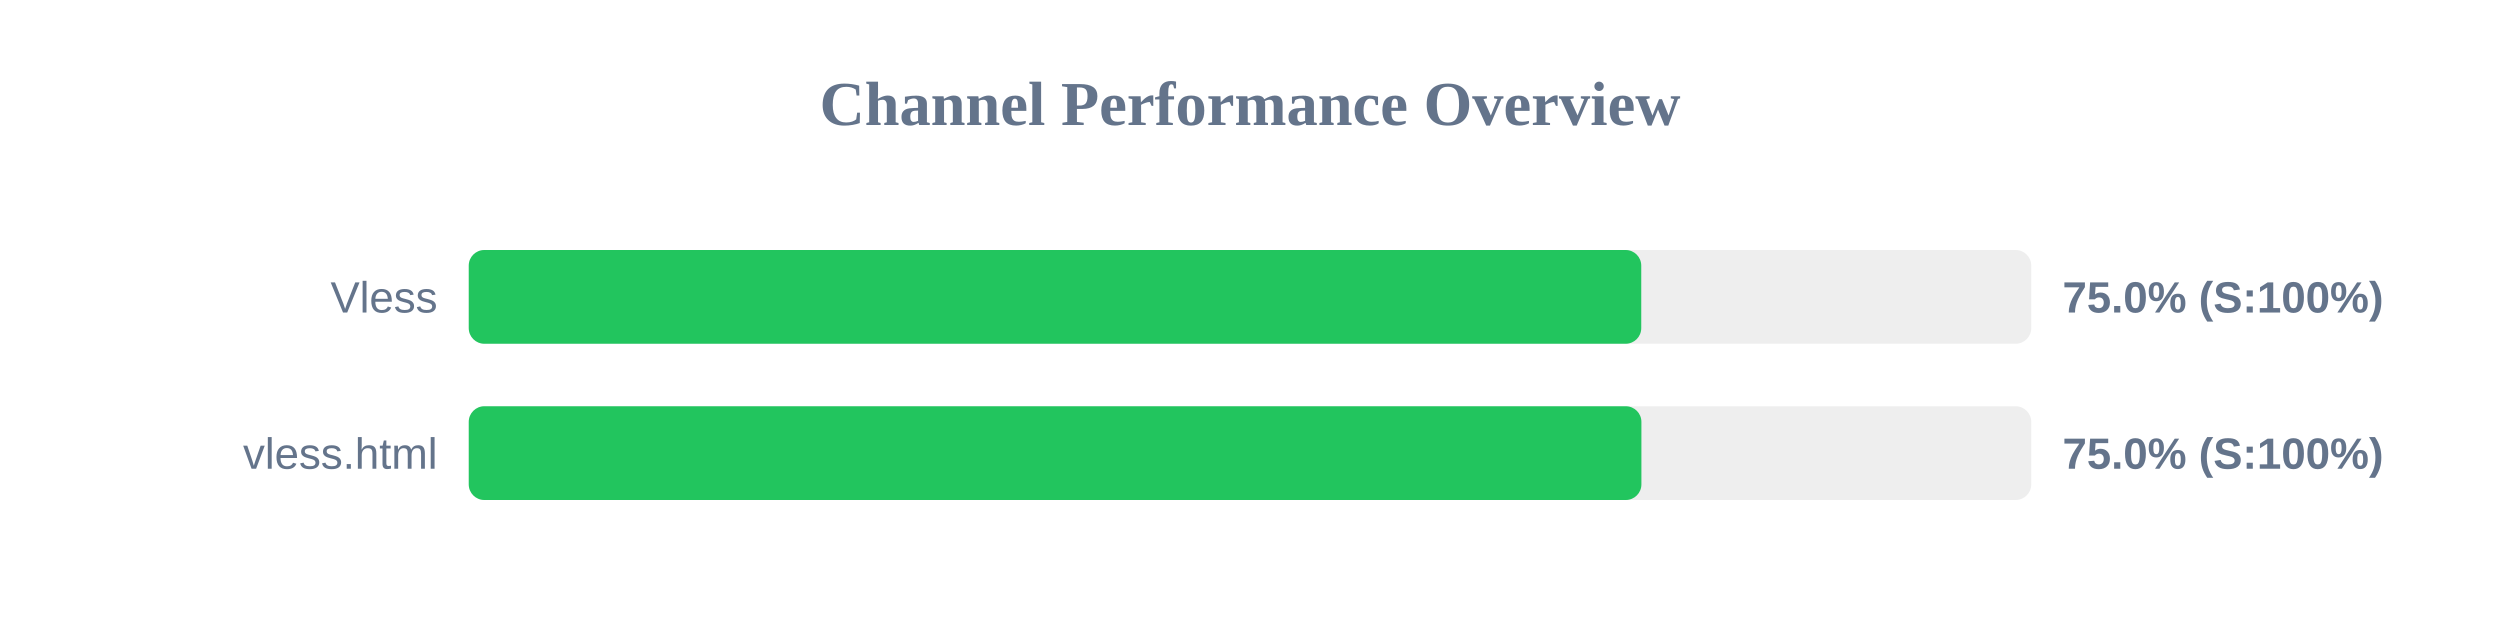
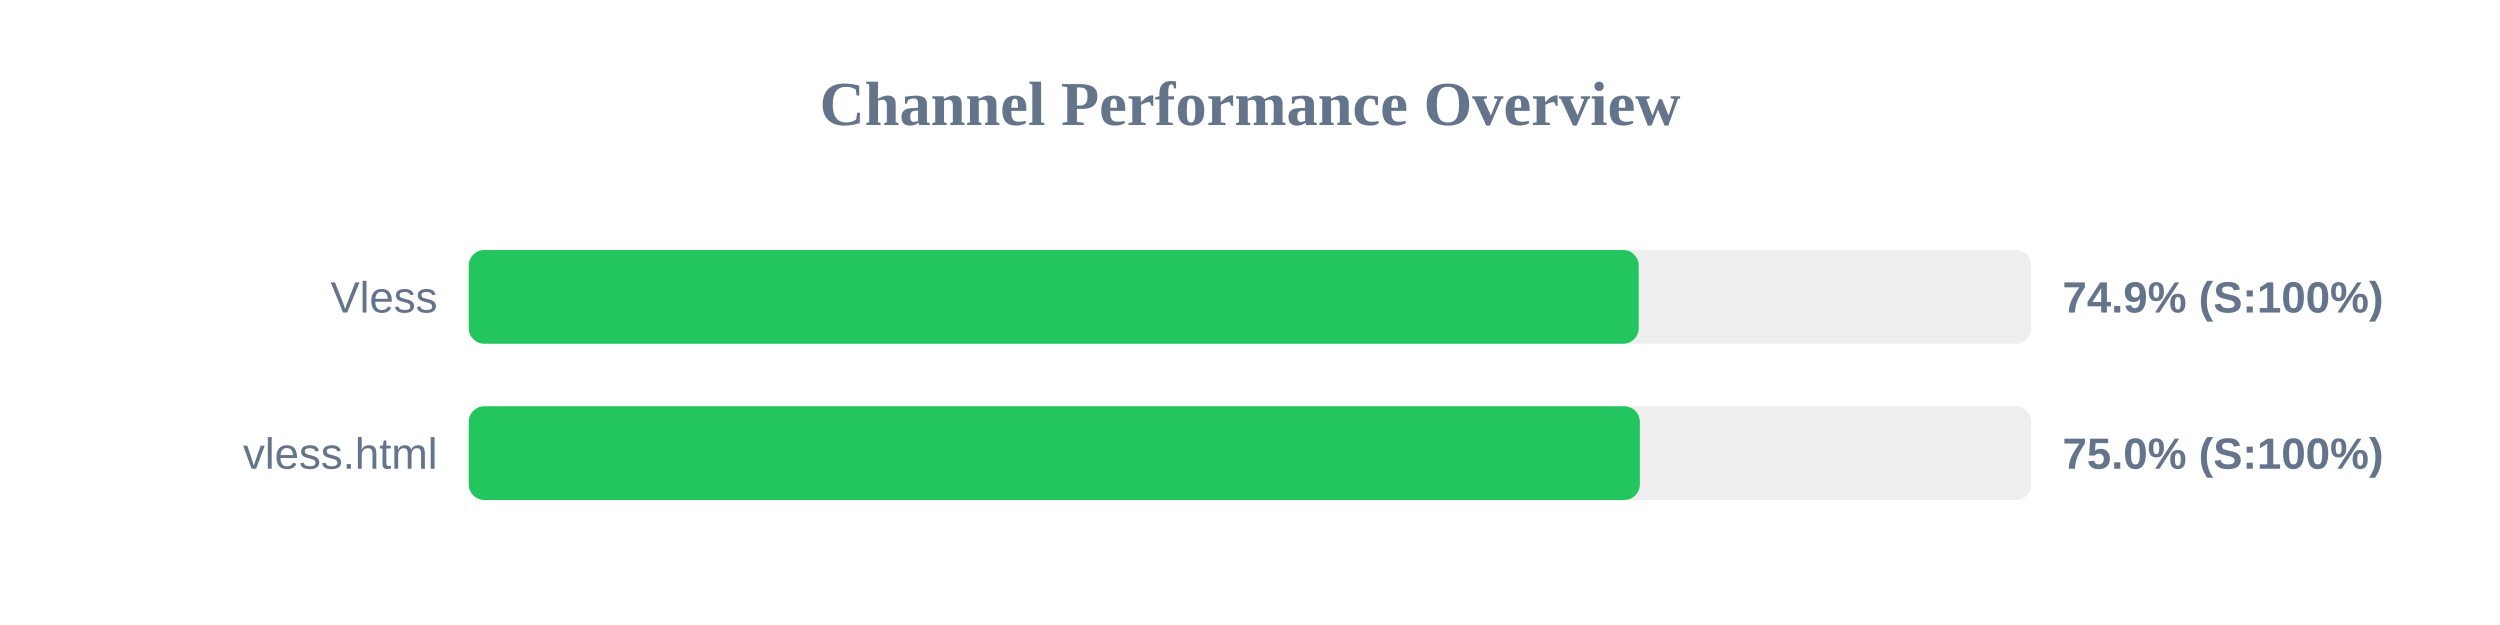
<svg xmlns="http://www.w3.org/2000/svg" width="800" height="200" version="1.1">
  <style>
        .row { font: 14px Arial; fill: #64748b; }
        .score { font: bold 14px Arial; fill: #64748b; }
    </style>
  <text x="400" y="40" text-anchor="middle" font-size="20px" font-weight="bold" fill="#64748b">Channel Performance Overview</text>
  <rect x="150" y="80" width="500" height="30" fill="#eee" rx="5" />
-   <rect x="150" y="80" width="375.2" height="30" fill="#22c55e" rx="5" />
+   <rect x="150" y="80" width="374.4" height="30" fill="#22c55e" rx="5" />
  <text x="140" y="100" text-anchor="end" class="row">Vless</text>
-   <text x="660" y="100" text-anchor="start" class="score">75.0% (S:100%)</text>
+   <text x="660" y="100" text-anchor="start" class="score">74.9% (S:100%)</text>
  <rect x="150" y="130" width="500" height="30" fill="#eee" rx="5" />
-   <rect x="150" y="130" width="375.25" height="30" fill="#22c55e" rx="5" />
+   <rect x="150" y="130" width="374.75" height="30" fill="#22c55e" rx="5" />
  <text x="140" y="150" text-anchor="end" class="row">vless.html</text>
  <text x="660" y="150" text-anchor="start" class="score">75.0% (S:100%)</text>
</svg>
